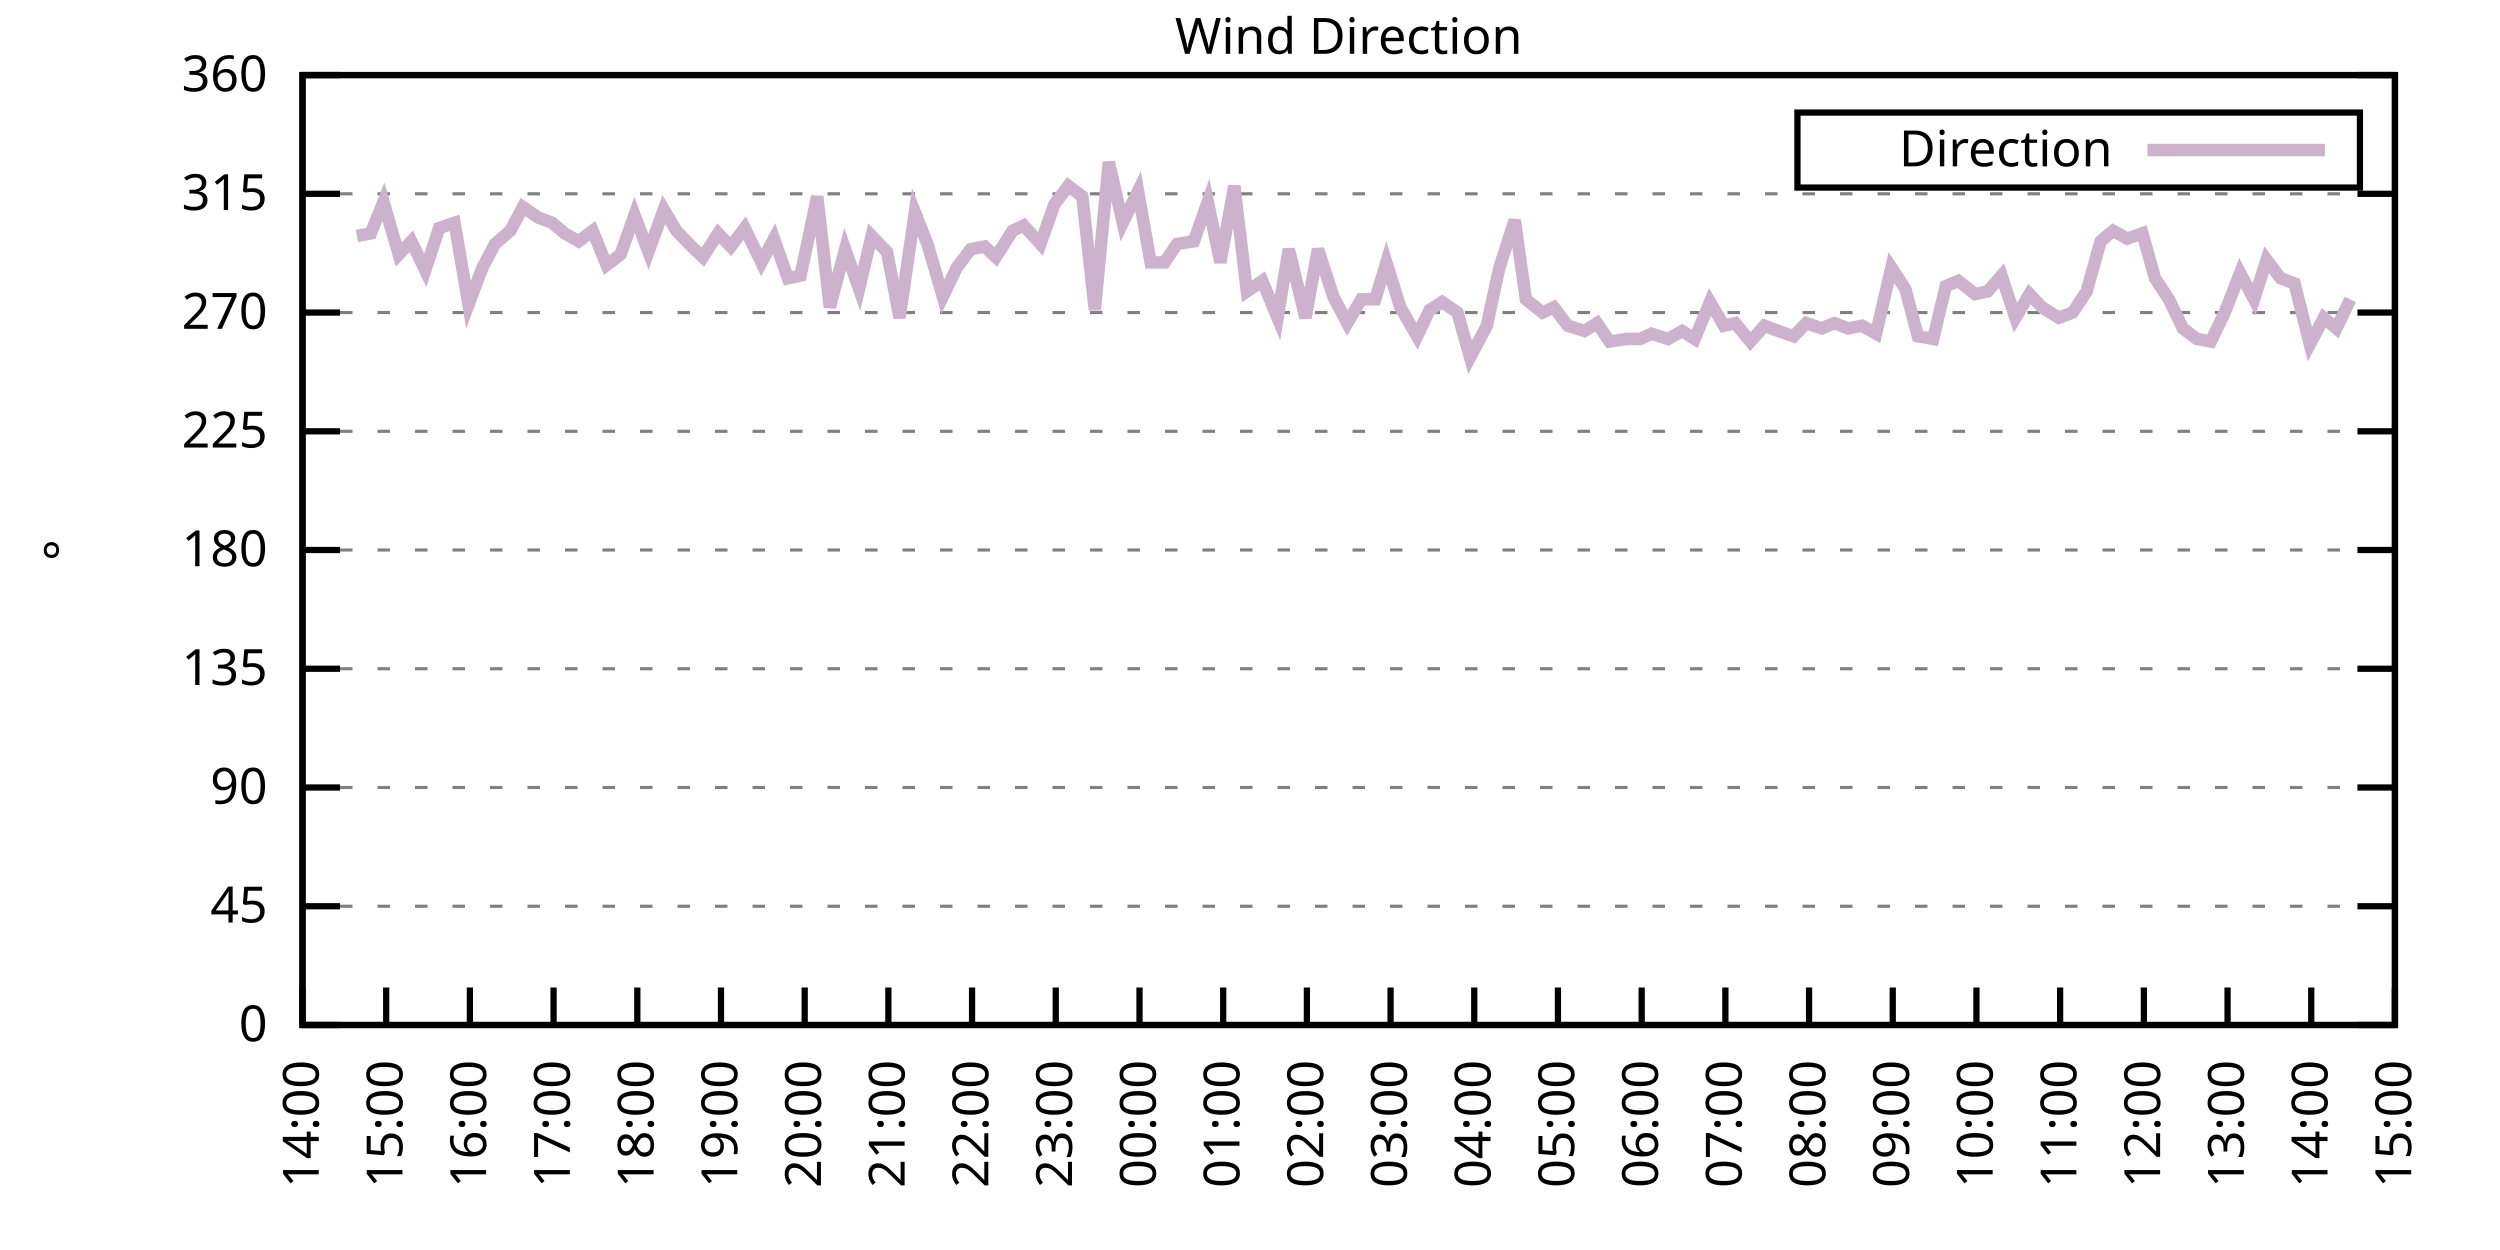
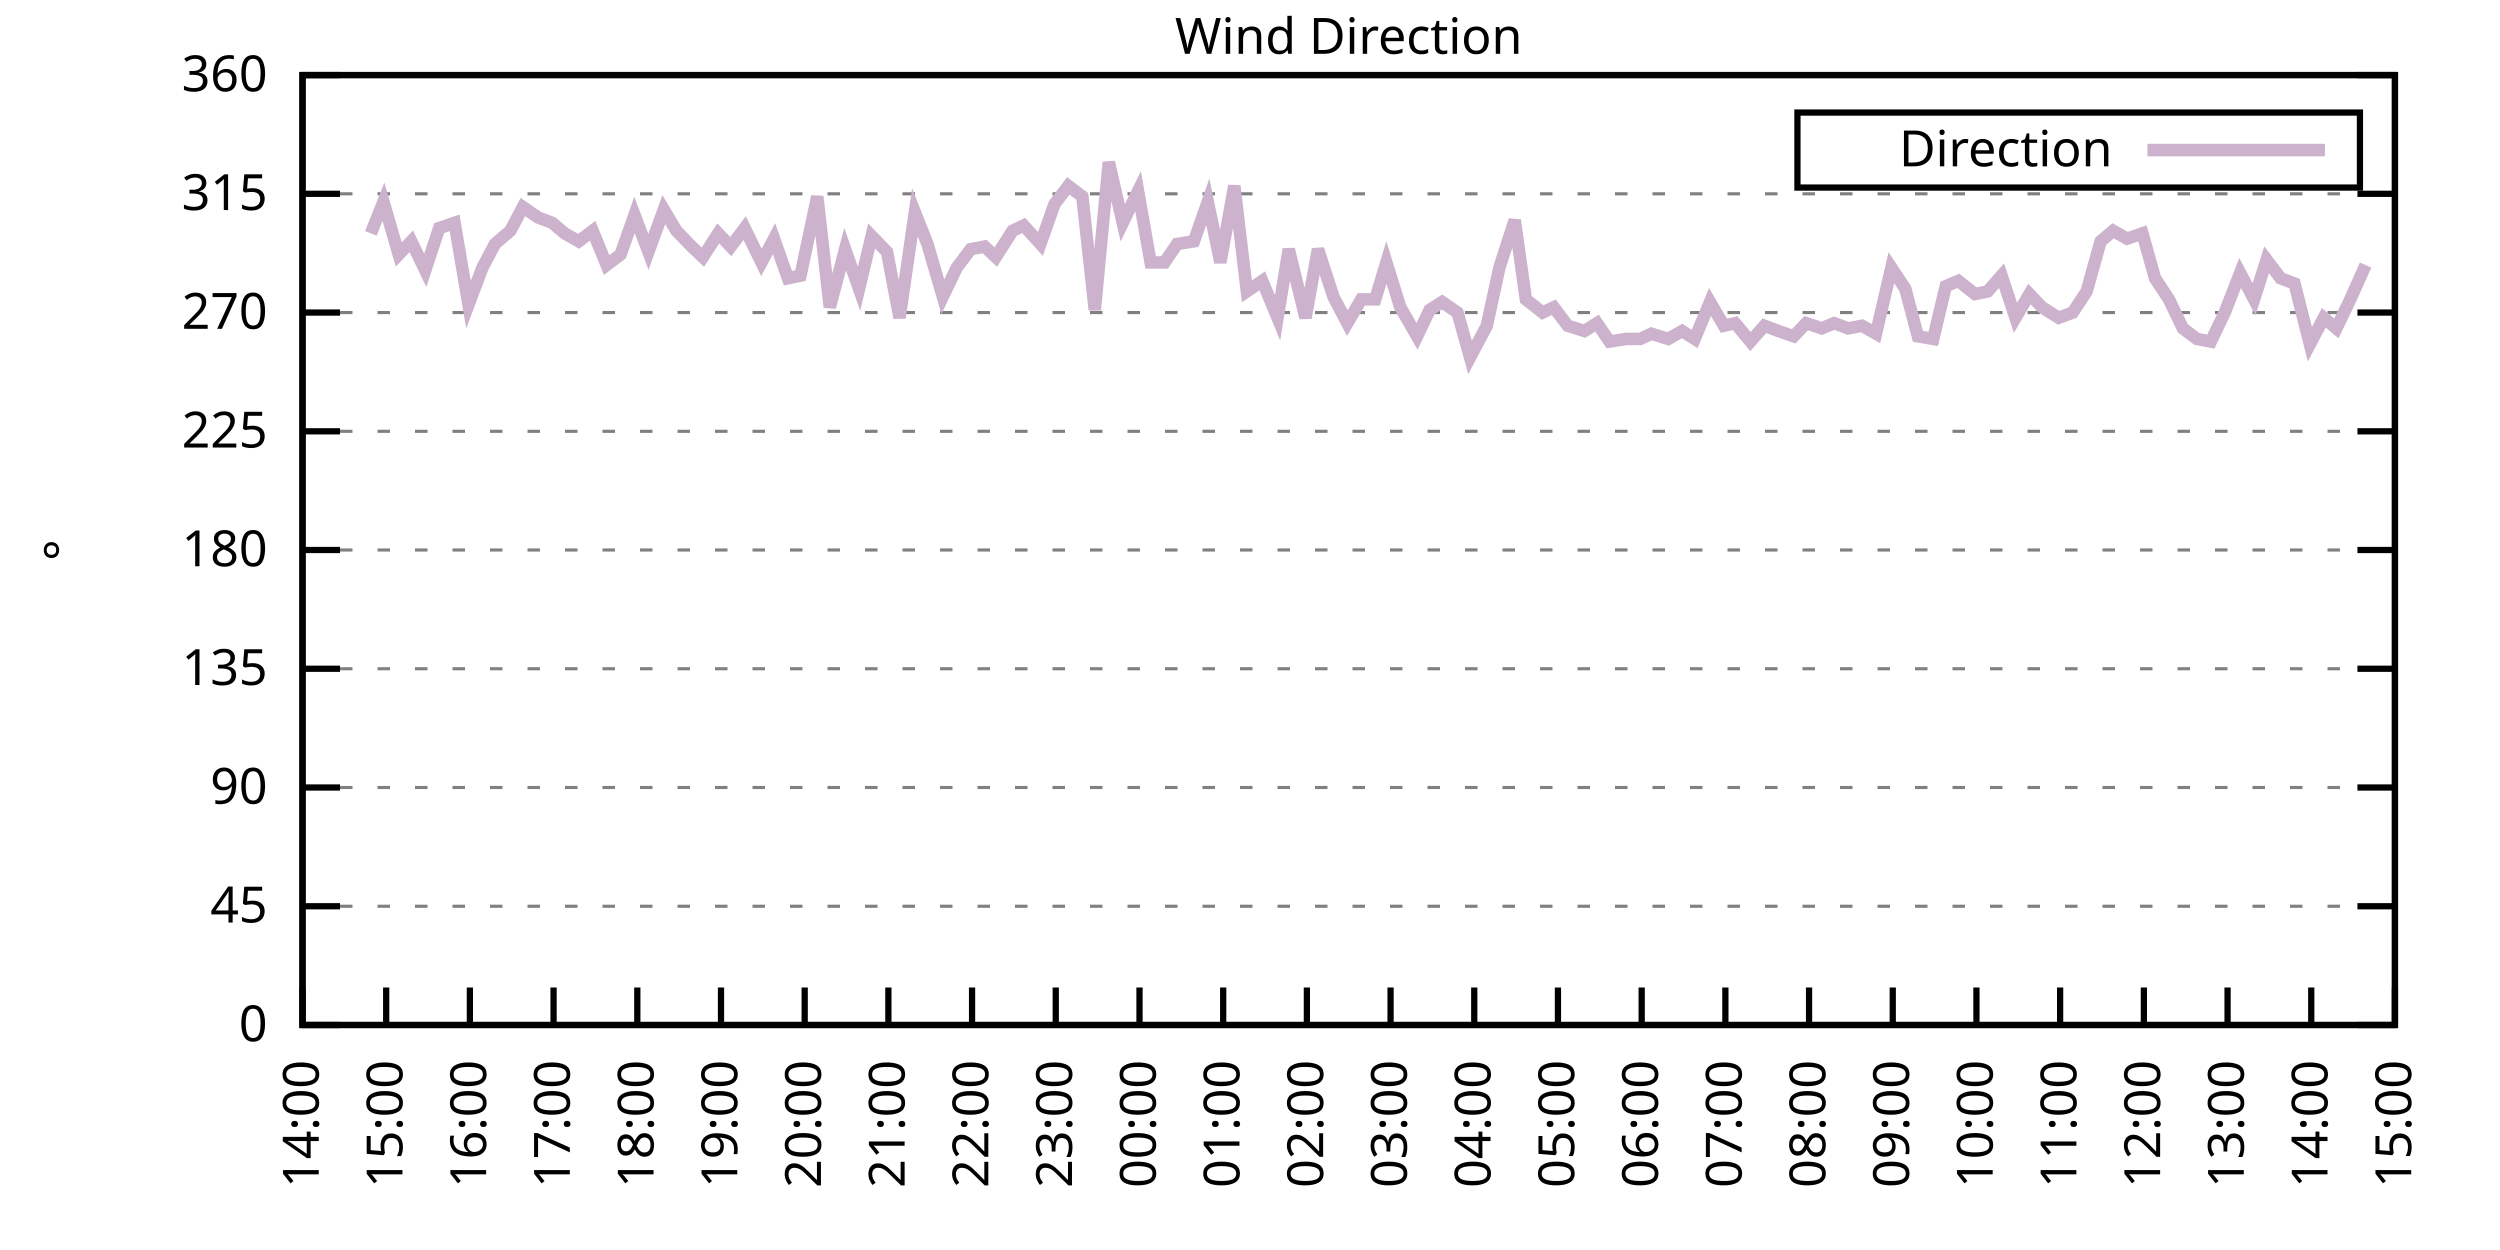
<svg xmlns="http://www.w3.org/2000/svg" xmlns:xlink="http://www.w3.org/1999/xlink" width="400" height="200" viewBox="0 0 400 200">
  <g id="gnuplot_canvas">
    <rect x="0" y="0" width="400" height="200" fill="none" />
    <defs>
      <circle id="gpDot" r="0.5" stroke-width="0.5" stroke="currentColor" />
      <path id="gpPt0" stroke-width="0.333" stroke="currentColor" d="M-1,0 h2 M0,-1 v2" />
      <path id="gpPt1" stroke-width="0.333" stroke="currentColor" d="M-1,-1 L1,1 M1,-1 L-1,1" />
      <path id="gpPt2" stroke-width="0.333" stroke="currentColor" d="M-1,0 L1,0 M0,-1 L0,1 M-1,-1 L1,1 M-1,1 L1,-1" />
      <rect id="gpPt3" stroke-width="0.333" stroke="currentColor" x="-1" y="-1" width="2" height="2" />
      <rect id="gpPt4" stroke-width="0.333" stroke="currentColor" fill="currentColor" x="-1" y="-1" width="2" height="2" />
      <circle id="gpPt5" stroke-width="0.333" stroke="currentColor" cx="0" cy="0" r="1" />
      <use xlink:href="#gpPt5" id="gpPt6" fill="currentColor" stroke="none" />
      <path id="gpPt7" stroke-width="0.333" stroke="currentColor" d="M0,-1.33 L-1.33,0.67 L1.33,0.67 z" />
      <use xlink:href="#gpPt7" id="gpPt8" fill="currentColor" stroke="none" />
      <use xlink:href="#gpPt7" id="gpPt9" stroke="currentColor" transform="rotate(180)" />
      <use xlink:href="#gpPt9" id="gpPt10" fill="currentColor" stroke="none" />
      <use xlink:href="#gpPt3" id="gpPt11" stroke="currentColor" transform="rotate(45)" />
      <use xlink:href="#gpPt11" id="gpPt12" fill="currentColor" stroke="none" />
      <path id="gpPt13" stroke-width="0.333" stroke="currentColor" d="M0,1.330 L1.265,0.411 L0.782,-1.067 L-0.782,-1.076 L-1.265,0.411 z" />
      <use xlink:href="#gpPt13" id="gpPt14" fill="currentColor" stroke="none" />
      <filter id="textbox" filterUnits="objectBoundingBox" x="0" y="0" height="1" width="1">
        <feFlood flood-color="white" flood-opacity="1" result="bgnd" />
        <feComposite in="SourceGraphic" in2="bgnd" operator="atop" />
      </filter>
      <filter id="greybox" filterUnits="objectBoundingBox" x="0" y="0" height="1" width="1">
        <feFlood flood-color="lightgrey" flood-opacity="1" result="grey" />
        <feComposite in="SourceGraphic" in2="grey" operator="atop" />
      </filter>
    </defs>
    <g fill="none" color="white" stroke="currentColor" stroke-width="1.00" stroke-linecap="butt" stroke-linejoin="miter">
</g>
    <g fill="none" color="black" stroke="currentColor" stroke-width="1.00" stroke-linecap="butt" stroke-linejoin="miter">
      <g stroke="none" shape-rendering="crispEdges">
        <polygon fill="rgb(255, 255, 255)" points="48.40,164.00 383.18,164.00 383.18,12.02 48.40,12.02 " />
      </g>
    </g>
    <g fill="none" color="black" stroke="currentColor" stroke-width="1.00" stroke-linecap="butt" stroke-linejoin="miter">
</g>
    <g fill="none" color="black" stroke="black" stroke-width="0.50" stroke-linecap="butt" stroke-linejoin="miter">
</g>
    <g fill="none" color="gray" stroke="currentColor" stroke-width="0.50" stroke-linecap="butt" stroke-linejoin="miter">
      <path stroke="gray" stroke-dasharray="2,4" class="gridline" d="M48.40,164.00 L383.19,164.00  " />
    </g>
    <g fill="none" color="gray" stroke="gray" stroke-width="1.00" stroke-linecap="butt" stroke-linejoin="miter">
</g>
    <g fill="none" color="black" stroke="currentColor" stroke-width="1.00" stroke-linecap="butt" stroke-linejoin="miter">
      <path stroke="black" d="M48.40,164.00 L54.40,164.00 M383.19,164.00 L377.19,164.00  " />
      <g transform="translate(42.80,166.60)" stroke="none" fill="black" font-family="Sans" font-size="8.00" text-anchor="end">
        <text>
          <tspan font-family="Sans"> 0</tspan>
        </text>
      </g>
    </g>
    <g fill="none" color="black" stroke="currentColor" stroke-width="1.00" stroke-linecap="butt" stroke-linejoin="miter">
</g>
    <g fill="none" color="black" stroke="black" stroke-width="0.50" stroke-linecap="butt" stroke-linejoin="miter">
</g>
    <g fill="none" color="gray" stroke="currentColor" stroke-width="0.50" stroke-linecap="butt" stroke-linejoin="miter">
      <path stroke="gray" stroke-dasharray="2,4" class="gridline" d="M48.40,145.00 L383.19,145.00  " />
    </g>
    <g fill="none" color="gray" stroke="gray" stroke-width="1.00" stroke-linecap="butt" stroke-linejoin="miter">
</g>
    <g fill="none" color="black" stroke="currentColor" stroke-width="1.00" stroke-linecap="butt" stroke-linejoin="miter">
      <path stroke="black" d="M48.40,145.00 L54.40,145.00 M383.19,145.00 L377.19,145.00  " />
      <g transform="translate(42.80,147.60)" stroke="none" fill="black" font-family="Sans" font-size="8.00" text-anchor="end">
        <text>
          <tspan font-family="Sans"> 45</tspan>
        </text>
      </g>
    </g>
    <g fill="none" color="black" stroke="currentColor" stroke-width="1.00" stroke-linecap="butt" stroke-linejoin="miter">
</g>
    <g fill="none" color="black" stroke="black" stroke-width="0.50" stroke-linecap="butt" stroke-linejoin="miter">
</g>
    <g fill="none" color="gray" stroke="currentColor" stroke-width="0.50" stroke-linecap="butt" stroke-linejoin="miter">
      <path stroke="gray" stroke-dasharray="2,4" class="gridline" d="M48.40,126.00 L383.19,126.00  " />
    </g>
    <g fill="none" color="gray" stroke="gray" stroke-width="1.00" stroke-linecap="butt" stroke-linejoin="miter">
</g>
    <g fill="none" color="black" stroke="currentColor" stroke-width="1.00" stroke-linecap="butt" stroke-linejoin="miter">
      <path stroke="black" d="M48.40,126.00 L54.40,126.00 M383.19,126.00 L377.19,126.00  " />
      <g transform="translate(42.80,128.60)" stroke="none" fill="black" font-family="Sans" font-size="8.00" text-anchor="end">
        <text>
          <tspan font-family="Sans"> 90</tspan>
        </text>
      </g>
    </g>
    <g fill="none" color="black" stroke="currentColor" stroke-width="1.00" stroke-linecap="butt" stroke-linejoin="miter">
</g>
    <g fill="none" color="black" stroke="black" stroke-width="0.50" stroke-linecap="butt" stroke-linejoin="miter">
</g>
    <g fill="none" color="gray" stroke="currentColor" stroke-width="0.50" stroke-linecap="butt" stroke-linejoin="miter">
      <path stroke="gray" stroke-dasharray="2,4" class="gridline" d="M48.40,107.00 L383.19,107.00  " />
    </g>
    <g fill="none" color="gray" stroke="gray" stroke-width="1.00" stroke-linecap="butt" stroke-linejoin="miter">
</g>
    <g fill="none" color="black" stroke="currentColor" stroke-width="1.00" stroke-linecap="butt" stroke-linejoin="miter">
      <path stroke="black" d="M48.40,107.00 L54.40,107.00 M383.19,107.00 L377.19,107.00  " />
      <g transform="translate(42.80,109.60)" stroke="none" fill="black" font-family="Sans" font-size="8.00" text-anchor="end">
        <text>
          <tspan font-family="Sans"> 135</tspan>
        </text>
      </g>
    </g>
    <g fill="none" color="black" stroke="currentColor" stroke-width="1.00" stroke-linecap="butt" stroke-linejoin="miter">
</g>
    <g fill="none" color="black" stroke="black" stroke-width="0.50" stroke-linecap="butt" stroke-linejoin="miter">
</g>
    <g fill="none" color="gray" stroke="currentColor" stroke-width="0.50" stroke-linecap="butt" stroke-linejoin="miter">
      <path stroke="gray" stroke-dasharray="2,4" class="gridline" d="M48.40,88.00 L383.19,88.00  " />
    </g>
    <g fill="none" color="gray" stroke="gray" stroke-width="1.00" stroke-linecap="butt" stroke-linejoin="miter">
</g>
    <g fill="none" color="black" stroke="currentColor" stroke-width="1.00" stroke-linecap="butt" stroke-linejoin="miter">
      <path stroke="black" d="M48.40,88.00 L54.40,88.00 M383.19,88.00 L377.19,88.00  " />
      <g transform="translate(42.80,90.60)" stroke="none" fill="black" font-family="Sans" font-size="8.00" text-anchor="end">
        <text>
          <tspan font-family="Sans"> 180</tspan>
        </text>
      </g>
    </g>
    <g fill="none" color="black" stroke="currentColor" stroke-width="1.00" stroke-linecap="butt" stroke-linejoin="miter">
</g>
    <g fill="none" color="black" stroke="black" stroke-width="0.50" stroke-linecap="butt" stroke-linejoin="miter">
</g>
    <g fill="none" color="gray" stroke="currentColor" stroke-width="0.50" stroke-linecap="butt" stroke-linejoin="miter">
      <path stroke="gray" stroke-dasharray="2,4" class="gridline" d="M48.40,69.01 L383.19,69.01  " />
    </g>
    <g fill="none" color="gray" stroke="gray" stroke-width="1.00" stroke-linecap="butt" stroke-linejoin="miter">
</g>
    <g fill="none" color="black" stroke="currentColor" stroke-width="1.00" stroke-linecap="butt" stroke-linejoin="miter">
      <path stroke="black" d="M48.40,69.01 L54.40,69.01 M383.19,69.01 L377.19,69.01  " />
      <g transform="translate(42.80,71.61)" stroke="none" fill="black" font-family="Sans" font-size="8.00" text-anchor="end">
        <text>
          <tspan font-family="Sans"> 225</tspan>
        </text>
      </g>
    </g>
    <g fill="none" color="black" stroke="currentColor" stroke-width="1.00" stroke-linecap="butt" stroke-linejoin="miter">
</g>
    <g fill="none" color="black" stroke="black" stroke-width="0.50" stroke-linecap="butt" stroke-linejoin="miter">
</g>
    <g fill="none" color="gray" stroke="currentColor" stroke-width="0.50" stroke-linecap="butt" stroke-linejoin="miter">
      <path stroke="gray" stroke-dasharray="2,4" class="gridline" d="M48.40,50.01 L383.19,50.01  " />
    </g>
    <g fill="none" color="gray" stroke="gray" stroke-width="1.00" stroke-linecap="butt" stroke-linejoin="miter">
</g>
    <g fill="none" color="black" stroke="currentColor" stroke-width="1.00" stroke-linecap="butt" stroke-linejoin="miter">
      <path stroke="black" d="M48.40,50.01 L54.40,50.01 M383.19,50.01 L377.19,50.01  " />
      <g transform="translate(42.80,52.61)" stroke="none" fill="black" font-family="Sans" font-size="8.00" text-anchor="end">
        <text>
          <tspan font-family="Sans"> 270</tspan>
        </text>
      </g>
    </g>
    <g fill="none" color="black" stroke="currentColor" stroke-width="1.00" stroke-linecap="butt" stroke-linejoin="miter">
</g>
    <g fill="none" color="black" stroke="black" stroke-width="0.50" stroke-linecap="butt" stroke-linejoin="miter">
</g>
    <g fill="none" color="gray" stroke="currentColor" stroke-width="0.50" stroke-linecap="butt" stroke-linejoin="miter">
      <path stroke="gray" stroke-dasharray="2,4" class="gridline" d="M48.40,31.01 L383.19,31.01  " />
    </g>
    <g fill="none" color="gray" stroke="gray" stroke-width="1.00" stroke-linecap="butt" stroke-linejoin="miter">
</g>
    <g fill="none" color="black" stroke="currentColor" stroke-width="1.00" stroke-linecap="butt" stroke-linejoin="miter">
      <path stroke="black" d="M48.40,31.01 L54.40,31.01 M383.19,31.01 L377.19,31.01  " />
      <g transform="translate(42.80,33.61)" stroke="none" fill="black" font-family="Sans" font-size="8.00" text-anchor="end">
        <text>
          <tspan font-family="Sans"> 315</tspan>
        </text>
      </g>
    </g>
    <g fill="none" color="black" stroke="currentColor" stroke-width="1.00" stroke-linecap="butt" stroke-linejoin="miter">
</g>
    <g fill="none" color="black" stroke="black" stroke-width="0.50" stroke-linecap="butt" stroke-linejoin="miter">
</g>
    <g fill="none" color="gray" stroke="currentColor" stroke-width="0.50" stroke-linecap="butt" stroke-linejoin="miter">
      <path stroke="gray" stroke-dasharray="2,4" class="gridline" d="M48.40,12.01 L383.19,12.01  " />
    </g>
    <g fill="none" color="gray" stroke="gray" stroke-width="1.00" stroke-linecap="butt" stroke-linejoin="miter">
</g>
    <g fill="none" color="black" stroke="currentColor" stroke-width="1.00" stroke-linecap="butt" stroke-linejoin="miter">
      <path stroke="black" d="M48.40,12.01 L54.40,12.01 M383.19,12.01 L377.19,12.01  " />
      <g transform="translate(42.80,14.61)" stroke="none" fill="black" font-family="Sans" font-size="8.00" text-anchor="end">
        <text>
          <tspan font-family="Sans"> 360</tspan>
        </text>
      </g>
    </g>
    <g fill="none" color="black" stroke="currentColor" stroke-width="1.00" stroke-linecap="butt" stroke-linejoin="miter">
      <path stroke="black" d="M48.40,164.00 L48.40,158.00  " />
      <g transform="translate(51.00,169.60) rotate(270.00)" stroke="none" fill="black" font-family="Sans" font-size="8.00" text-anchor="end">
        <text>
          <tspan font-family="Sans">14:00</tspan>
        </text>
      </g>
    </g>
    <g fill="none" color="black" stroke="currentColor" stroke-width="1.00" stroke-linecap="butt" stroke-linejoin="miter">
      <path stroke="black" d="M61.79,164.00 L61.79,158.00  " />
      <g transform="translate(64.39,169.60) rotate(270.00)" stroke="none" fill="black" font-family="Sans" font-size="8.00" text-anchor="end">
        <text>
          <tspan font-family="Sans">15:00</tspan>
        </text>
      </g>
    </g>
    <g fill="none" color="black" stroke="currentColor" stroke-width="1.00" stroke-linecap="butt" stroke-linejoin="miter">
      <path stroke="black" d="M75.18,164.00 L75.18,158.00  " />
      <g transform="translate(77.78,169.60) rotate(270.00)" stroke="none" fill="black" font-family="Sans" font-size="8.00" text-anchor="end">
        <text>
          <tspan font-family="Sans">16:00</tspan>
        </text>
      </g>
    </g>
    <g fill="none" color="black" stroke="currentColor" stroke-width="1.00" stroke-linecap="butt" stroke-linejoin="miter">
      <path stroke="black" d="M88.57,164.00 L88.57,158.00  " />
      <g transform="translate(91.17,169.60) rotate(270.00)" stroke="none" fill="black" font-family="Sans" font-size="8.00" text-anchor="end">
        <text>
          <tspan font-family="Sans">17:00</tspan>
        </text>
      </g>
    </g>
    <g fill="none" color="black" stroke="currentColor" stroke-width="1.00" stroke-linecap="butt" stroke-linejoin="miter">
      <path stroke="black" d="M101.97,164.00 L101.97,158.00  " />
      <g transform="translate(104.57,169.60) rotate(270.00)" stroke="none" fill="black" font-family="Sans" font-size="8.00" text-anchor="end">
        <text>
          <tspan font-family="Sans">18:00</tspan>
        </text>
      </g>
    </g>
    <g fill="none" color="black" stroke="currentColor" stroke-width="1.00" stroke-linecap="butt" stroke-linejoin="miter">
      <path stroke="black" d="M115.36,164.00 L115.36,158.00  " />
      <g transform="translate(117.96,169.60) rotate(270.00)" stroke="none" fill="black" font-family="Sans" font-size="8.00" text-anchor="end">
        <text>
          <tspan font-family="Sans">19:00</tspan>
        </text>
      </g>
    </g>
    <g fill="none" color="black" stroke="currentColor" stroke-width="1.00" stroke-linecap="butt" stroke-linejoin="miter">
      <path stroke="black" d="M128.75,164.00 L128.75,158.00  " />
      <g transform="translate(131.35,169.60) rotate(270.00)" stroke="none" fill="black" font-family="Sans" font-size="8.00" text-anchor="end">
        <text>
          <tspan font-family="Sans">20:00</tspan>
        </text>
      </g>
    </g>
    <g fill="none" color="black" stroke="currentColor" stroke-width="1.00" stroke-linecap="butt" stroke-linejoin="miter">
      <path stroke="black" d="M142.14,164.00 L142.14,158.00  " />
      <g transform="translate(144.74,169.60) rotate(270.00)" stroke="none" fill="black" font-family="Sans" font-size="8.00" text-anchor="end">
        <text>
          <tspan font-family="Sans">21:00</tspan>
        </text>
      </g>
    </g>
    <g fill="none" color="black" stroke="currentColor" stroke-width="1.00" stroke-linecap="butt" stroke-linejoin="miter">
      <path stroke="black" d="M155.53,164.00 L155.53,158.00  " />
      <g transform="translate(158.13,169.60) rotate(270.00)" stroke="none" fill="black" font-family="Sans" font-size="8.00" text-anchor="end">
        <text>
          <tspan font-family="Sans">22:00</tspan>
        </text>
      </g>
    </g>
    <g fill="none" color="black" stroke="currentColor" stroke-width="1.00" stroke-linecap="butt" stroke-linejoin="miter">
      <path stroke="black" d="M168.92,164.00 L168.92,158.00  " />
      <g transform="translate(171.52,169.60) rotate(270.00)" stroke="none" fill="black" font-family="Sans" font-size="8.00" text-anchor="end">
        <text>
          <tspan font-family="Sans">23:00</tspan>
        </text>
      </g>
    </g>
    <g fill="none" color="black" stroke="currentColor" stroke-width="1.00" stroke-linecap="butt" stroke-linejoin="miter">
      <path stroke="black" d="M182.32,164.00 L182.32,158.00  " />
      <g transform="translate(184.92,169.60) rotate(270.00)" stroke="none" fill="black" font-family="Sans" font-size="8.00" text-anchor="end">
        <text>
          <tspan font-family="Sans">00:00</tspan>
        </text>
      </g>
    </g>
    <g fill="none" color="black" stroke="currentColor" stroke-width="1.00" stroke-linecap="butt" stroke-linejoin="miter">
      <path stroke="black" d="M195.71,164.00 L195.71,158.00  " />
      <g transform="translate(198.31,169.60) rotate(270.00)" stroke="none" fill="black" font-family="Sans" font-size="8.00" text-anchor="end">
        <text>
          <tspan font-family="Sans">01:00</tspan>
        </text>
      </g>
    </g>
    <g fill="none" color="black" stroke="currentColor" stroke-width="1.00" stroke-linecap="butt" stroke-linejoin="miter">
      <path stroke="black" d="M209.10,164.00 L209.10,158.00  " />
      <g transform="translate(211.70,169.60) rotate(270.00)" stroke="none" fill="black" font-family="Sans" font-size="8.00" text-anchor="end">
        <text>
          <tspan font-family="Sans">02:00</tspan>
        </text>
      </g>
    </g>
    <g fill="none" color="black" stroke="currentColor" stroke-width="1.00" stroke-linecap="butt" stroke-linejoin="miter">
      <path stroke="black" d="M222.49,164.00 L222.49,158.00  " />
      <g transform="translate(225.09,169.60) rotate(270.00)" stroke="none" fill="black" font-family="Sans" font-size="8.00" text-anchor="end">
        <text>
          <tspan font-family="Sans">03:00</tspan>
        </text>
      </g>
    </g>
    <g fill="none" color="black" stroke="currentColor" stroke-width="1.00" stroke-linecap="butt" stroke-linejoin="miter">
      <path stroke="black" d="M235.88,164.00 L235.88,158.00  " />
      <g transform="translate(238.48,169.60) rotate(270.00)" stroke="none" fill="black" font-family="Sans" font-size="8.00" text-anchor="end">
        <text>
          <tspan font-family="Sans">04:00</tspan>
        </text>
      </g>
    </g>
    <g fill="none" color="black" stroke="currentColor" stroke-width="1.00" stroke-linecap="butt" stroke-linejoin="miter">
      <path stroke="black" d="M249.27,164.00 L249.27,158.00  " />
      <g transform="translate(251.87,169.60) rotate(270.00)" stroke="none" fill="black" font-family="Sans" font-size="8.00" text-anchor="end">
        <text>
          <tspan font-family="Sans">05:00</tspan>
        </text>
      </g>
    </g>
    <g fill="none" color="black" stroke="currentColor" stroke-width="1.00" stroke-linecap="butt" stroke-linejoin="miter">
      <path stroke="black" d="M262.67,164.00 L262.67,158.00  " />
      <g transform="translate(265.27,169.60) rotate(270.00)" stroke="none" fill="black" font-family="Sans" font-size="8.00" text-anchor="end">
        <text>
          <tspan font-family="Sans">06:00</tspan>
        </text>
      </g>
    </g>
    <g fill="none" color="black" stroke="currentColor" stroke-width="1.00" stroke-linecap="butt" stroke-linejoin="miter">
      <path stroke="black" d="M276.06,164.00 L276.06,158.00  " />
      <g transform="translate(278.66,169.60) rotate(270.00)" stroke="none" fill="black" font-family="Sans" font-size="8.00" text-anchor="end">
        <text>
          <tspan font-family="Sans">07:00</tspan>
        </text>
      </g>
    </g>
    <g fill="none" color="black" stroke="currentColor" stroke-width="1.00" stroke-linecap="butt" stroke-linejoin="miter">
      <path stroke="black" d="M289.45,164.00 L289.45,158.00  " />
      <g transform="translate(292.05,169.60) rotate(270.00)" stroke="none" fill="black" font-family="Sans" font-size="8.00" text-anchor="end">
        <text>
          <tspan font-family="Sans">08:00</tspan>
        </text>
      </g>
    </g>
    <g fill="none" color="black" stroke="currentColor" stroke-width="1.00" stroke-linecap="butt" stroke-linejoin="miter">
      <path stroke="black" d="M302.84,164.00 L302.84,158.00  " />
      <g transform="translate(305.44,169.60) rotate(270.00)" stroke="none" fill="black" font-family="Sans" font-size="8.00" text-anchor="end">
        <text>
          <tspan font-family="Sans">09:00</tspan>
        </text>
      </g>
    </g>
    <g fill="none" color="black" stroke="currentColor" stroke-width="1.00" stroke-linecap="butt" stroke-linejoin="miter">
      <path stroke="black" d="M316.23,164.00 L316.23,158.00  " />
      <g transform="translate(318.83,169.60) rotate(270.00)" stroke="none" fill="black" font-family="Sans" font-size="8.00" text-anchor="end">
        <text>
          <tspan font-family="Sans">10:00</tspan>
        </text>
      </g>
    </g>
    <g fill="none" color="black" stroke="currentColor" stroke-width="1.00" stroke-linecap="butt" stroke-linejoin="miter">
      <path stroke="black" d="M329.62,164.00 L329.62,158.00  " />
      <g transform="translate(332.22,169.60) rotate(270.00)" stroke="none" fill="black" font-family="Sans" font-size="8.00" text-anchor="end">
        <text>
          <tspan font-family="Sans">11:00</tspan>
        </text>
      </g>
    </g>
    <g fill="none" color="black" stroke="currentColor" stroke-width="1.00" stroke-linecap="butt" stroke-linejoin="miter">
      <path stroke="black" d="M343.02,164.00 L343.02,158.00  " />
      <g transform="translate(345.62,169.60) rotate(270.00)" stroke="none" fill="black" font-family="Sans" font-size="8.00" text-anchor="end">
        <text>
          <tspan font-family="Sans">12:00</tspan>
        </text>
      </g>
    </g>
    <g fill="none" color="black" stroke="currentColor" stroke-width="1.00" stroke-linecap="butt" stroke-linejoin="miter">
      <path stroke="black" d="M356.41,164.00 L356.41,158.00  " />
      <g transform="translate(359.01,169.60) rotate(270.00)" stroke="none" fill="black" font-family="Sans" font-size="8.00" text-anchor="end">
        <text>
          <tspan font-family="Sans">13:00</tspan>
        </text>
      </g>
    </g>
    <g fill="none" color="black" stroke="currentColor" stroke-width="1.00" stroke-linecap="butt" stroke-linejoin="miter">
      <path stroke="black" d="M369.80,164.00 L369.80,158.00  " />
      <g transform="translate(372.40,169.60) rotate(270.00)" stroke="none" fill="black" font-family="Sans" font-size="8.00" text-anchor="end">
        <text>
          <tspan font-family="Sans">14:00</tspan>
        </text>
      </g>
    </g>
    <g fill="none" color="black" stroke="currentColor" stroke-width="1.00" stroke-linecap="butt" stroke-linejoin="miter">
      <path stroke="black" d="M383.19,164.00 L383.19,158.00  " />
      <g transform="translate(385.79,169.60) rotate(270.00)" stroke="none" fill="black" font-family="Sans" font-size="8.00" text-anchor="end">
        <text>
          <tspan font-family="Sans">15:00</tspan>
        </text>
      </g>
    </g>
    <g fill="none" color="black" stroke="currentColor" stroke-width="1.00" stroke-linecap="butt" stroke-linejoin="miter">
</g>
    <g fill="none" color="black" stroke="currentColor" stroke-width="1.00" stroke-linecap="butt" stroke-linejoin="miter">
      <path stroke="black" d="M48.40,12.01 L48.40,164.00 L383.19,164.00 L383.19,12.01 L48.40,12.01 Z  " />
    </g>
    <g fill="none" color="black" stroke="currentColor" stroke-width="1.00" stroke-linecap="butt" stroke-linejoin="miter">
</g>
    <g fill="none" color="black" stroke="currentColor" stroke-width="1.00" stroke-linecap="butt" stroke-linejoin="miter">
      <path stroke="black" d="M287.59,30.01 L287.59,18.01 L377.59,18.01 L377.59,30.01 L287.59,30.01 Z  " />
    </g>
    <g id="Wind_direction_plot_1">
      <g fill="none" color="white" stroke="black" stroke-width="2.00" stroke-linecap="butt" stroke-linejoin="miter">
</g>
      <g fill="none" color="black" stroke="currentColor" stroke-width="2.00" stroke-linecap="butt" stroke-linejoin="miter">
        <g transform="translate(337.99,26.61)" stroke="none" fill="black" font-family="Sans" font-size="8.00" text-anchor="end">
          <text>
            <tspan font-family="Sans">Direction</tspan>
          </text>
        </g>
      </g>
      <g fill="none" color="black" stroke="currentColor" stroke-width="2.00" stroke-linecap="butt" stroke-linejoin="miter">
-         <path stroke="rgb(204, 178, 204)" d="M343.59,24.01 L371.99,24.01 M57.10,37.76 L59.34,37.34 L61.35,32.28 L63.80,40.72 L65.81,38.61 L68.04,43.25   L70.27,36.50 L72.73,35.65 L74.96,48.74 L77.19,42.83 L79.20,39.03 L81.66,36.92 L83.66,33.12 L86.12,34.81   L88.35,35.65 L90.36,37.34 L92.59,38.61 L94.82,36.92 L97.06,42.41 L99.29,40.72 L101.52,34.39 L103.75,40.30   L106.21,33.54 L108.22,36.92 L110.67,39.45 L112.46,41.14 L114.91,37.34 L116.92,39.45 L119.15,36.50 L121.83,41.99   L123.84,38.19 L126.07,44.52 L128.08,44.10 L130.76,31.43 L132.77,49.16 L135.22,39.87 L137.45,46.21 L139.46,37.76   L141.92,40.30 L143.93,50.85 L146.38,33.96 L148.39,39.03 L150.85,47.47 L153.08,42.83 L155.31,39.87 L157.54,39.45   L159.33,41.14 L162.01,36.92 L163.79,36.08 L166.47,39.03 L168.70,32.70 L170.93,29.74 L173.17,31.43 L175.17,49.59   L177.41,25.94 L179.64,35.65 L182.09,30.59 L184.10,41.99 L186.33,41.99 L188.34,39.03 L191.02,38.61 L193.25,32.28   L195.26,41.99 L197.49,29.74 L199.50,46.63 L201.96,44.94 L204.41,50.85 L206.20,39.87 L208.88,50.85 L210.88,39.87   L213.34,47.47 L215.57,51.70 L217.80,47.90 L220.04,47.90 L221.82,41.99 L224.05,49.16 L226.73,53.81 L228.74,49.59   L230.75,48.32 L233.20,50.01 L235.21,57.18 L237.89,52.12 L239.90,42.83 L242.36,35.23 L244.14,47.90 L246.82,50.01   L248.60,49.16 L250.84,52.12 L253.51,52.96 L255.52,51.70 L257.53,54.65 L260.21,54.23 L262.44,54.23 L264.23,53.39   L266.91,54.23 L269.14,52.96 L271.15,54.23 L273.60,48.32 L275.83,52.12 L277.62,51.70 L280.07,54.65 L282.31,52.12   L284.54,52.96 L286.99,53.81 L289.00,51.70 L291.46,52.54 L293.47,51.70 L295.70,52.54 L297.93,52.12 L300.16,53.39   L302.62,42.83 L304.85,46.21 L306.86,53.81 L309.31,54.23 L311.32,45.79 L313.33,44.94 L316.01,47.05 L318.02,46.63   L320.25,44.10 L322.48,50.85 L324.71,47.05 L326.72,49.16 L329.40,50.85 L331.63,50.01 L333.86,46.63 L336.10,38.61   L338.10,36.92 L340.34,38.19 L342.79,37.34 L344.80,44.52 L347.03,47.90 L349.26,52.54 L351.50,54.23 L353.73,54.65   L355.96,50.01 L358.42,43.67 L360.65,47.90 L362.66,41.56 L364.89,44.52 L367.12,45.36 L369.58,55.07 L371.81,50.85   L373.82,52.54 L376.05,47.90  " />
+         <path stroke="rgb(204, 178, 204)" d="M343.59,24.01 L371.99,24.01 M59.34,37.34 L61.35,32.28 L63.80,40.72 L65.81,38.61 L68.04,43.25 L70.27,36.50   L72.73,35.65 L74.96,48.74 L77.19,42.83 L79.20,39.03 L81.66,36.92 L83.66,33.12 L86.12,34.81 L88.35,35.65   L90.36,37.34 L92.59,38.61 L94.82,36.92 L97.06,42.41 L99.29,40.72 L101.52,34.39 L103.75,40.30 L106.21,33.54   L108.22,36.92 L110.67,39.45 L112.46,41.14 L114.91,37.34 L116.92,39.45 L119.15,36.50 L121.83,41.99 L123.84,38.19   L126.07,44.52 L128.08,44.10 L130.76,31.43 L132.77,49.16 L135.22,39.87 L137.45,46.21 L139.46,37.76 L141.92,40.30   L143.93,50.85 L146.38,33.96 L148.39,39.03 L150.85,47.47 L153.08,42.83 L155.31,39.87 L157.54,39.45 L159.33,41.14   L162.01,36.92 L163.79,36.08 L166.47,39.03 L168.70,32.70 L170.93,29.74 L173.17,31.43 L175.17,49.59 L177.41,25.94   L179.64,35.65 L182.09,30.59 L184.10,41.99 L186.33,41.99 L188.34,39.03 L191.02,38.61 L193.25,32.28 L195.26,41.99   L197.49,29.74 L199.50,46.63 L201.96,44.94 L204.41,50.85 L206.20,39.87 L208.88,50.85 L210.88,39.87 L213.34,47.47   L215.57,51.70 L217.80,47.90 L220.04,47.90 L221.82,41.99 L224.05,49.16 L226.73,53.81 L228.74,49.59 L230.75,48.32   L233.20,50.01 L235.21,57.18 L237.89,52.12 L239.90,42.83 L242.36,35.23 L244.14,47.90 L246.82,50.01 L248.60,49.16   L250.84,52.12 L253.51,52.96 L255.52,51.70 L257.53,54.65 L260.21,54.23 L262.44,54.23 L264.23,53.39 L266.91,54.23   L269.14,52.96 L271.15,54.23 L273.60,48.32 L275.83,52.12 L277.62,51.70 L280.07,54.65 L282.31,52.12 L284.54,52.96   L286.99,53.81 L289.00,51.70 L291.46,52.54 L293.47,51.70 L295.70,52.54 L297.93,52.12 L300.16,53.39 L302.62,42.83   L304.85,46.21 L306.86,53.81 L309.31,54.23 L311.32,45.79 L313.33,44.94 L316.01,47.05 L318.02,46.63 L320.25,44.10   L322.48,50.85 L324.71,47.05 L326.72,49.16 L329.40,50.85 L331.63,50.01 L333.86,46.63 L336.10,38.61 L338.10,36.92   L340.34,38.19 L342.79,37.34 L344.80,44.52 L347.03,47.90 L349.26,52.54 L351.50,54.23 L353.73,54.65 L355.96,50.01   L358.42,43.67 L360.65,47.90 L362.66,41.56 L364.89,44.52 L367.12,45.36 L369.58,55.07 L371.81,50.85 L373.82,52.54   L376.05,47.90 L378.50,42.41  " />
      </g>
    </g>
    <g fill="none" color="black" stroke="currentColor" stroke-width="2.00" stroke-linecap="butt" stroke-linejoin="miter">
</g>
    <g fill="none" color="black" stroke="black" stroke-width="1.00" stroke-linecap="butt" stroke-linejoin="miter">
</g>
    <g fill="none" color="black" stroke="currentColor" stroke-width="1.00" stroke-linecap="butt" stroke-linejoin="miter">
      <path stroke="black" d="M48.40,12.01 L48.40,164.00 L383.19,164.00 L383.19,12.01 L48.40,12.01 Z  " />
      <g transform="translate(12.80,88.01) rotate(270.00)" stroke="none" fill="black" font-family="Sans" font-size="8.00" text-anchor="middle">
        <text>
          <tspan font-family="Sans">°</tspan>
        </text>
      </g>
    </g>
    <g fill="none" color="black" stroke="currentColor" stroke-width="1.00" stroke-linecap="butt" stroke-linejoin="miter">
</g>
    <g fill="none" color="black" stroke="currentColor" stroke-width="1.00" stroke-linecap="butt" stroke-linejoin="miter">
      <g transform="translate(215.79,8.61)" stroke="none" fill="black" font-family="Sans" font-size="8.00" text-anchor="middle">
        <text>
          <tspan font-family="Sans">Wind Direction</tspan>
        </text>
      </g>
    </g>
    <g fill="none" color="black" stroke="currentColor" stroke-width="1.00" stroke-linecap="butt" stroke-linejoin="miter">
</g>
  </g>
</svg>
